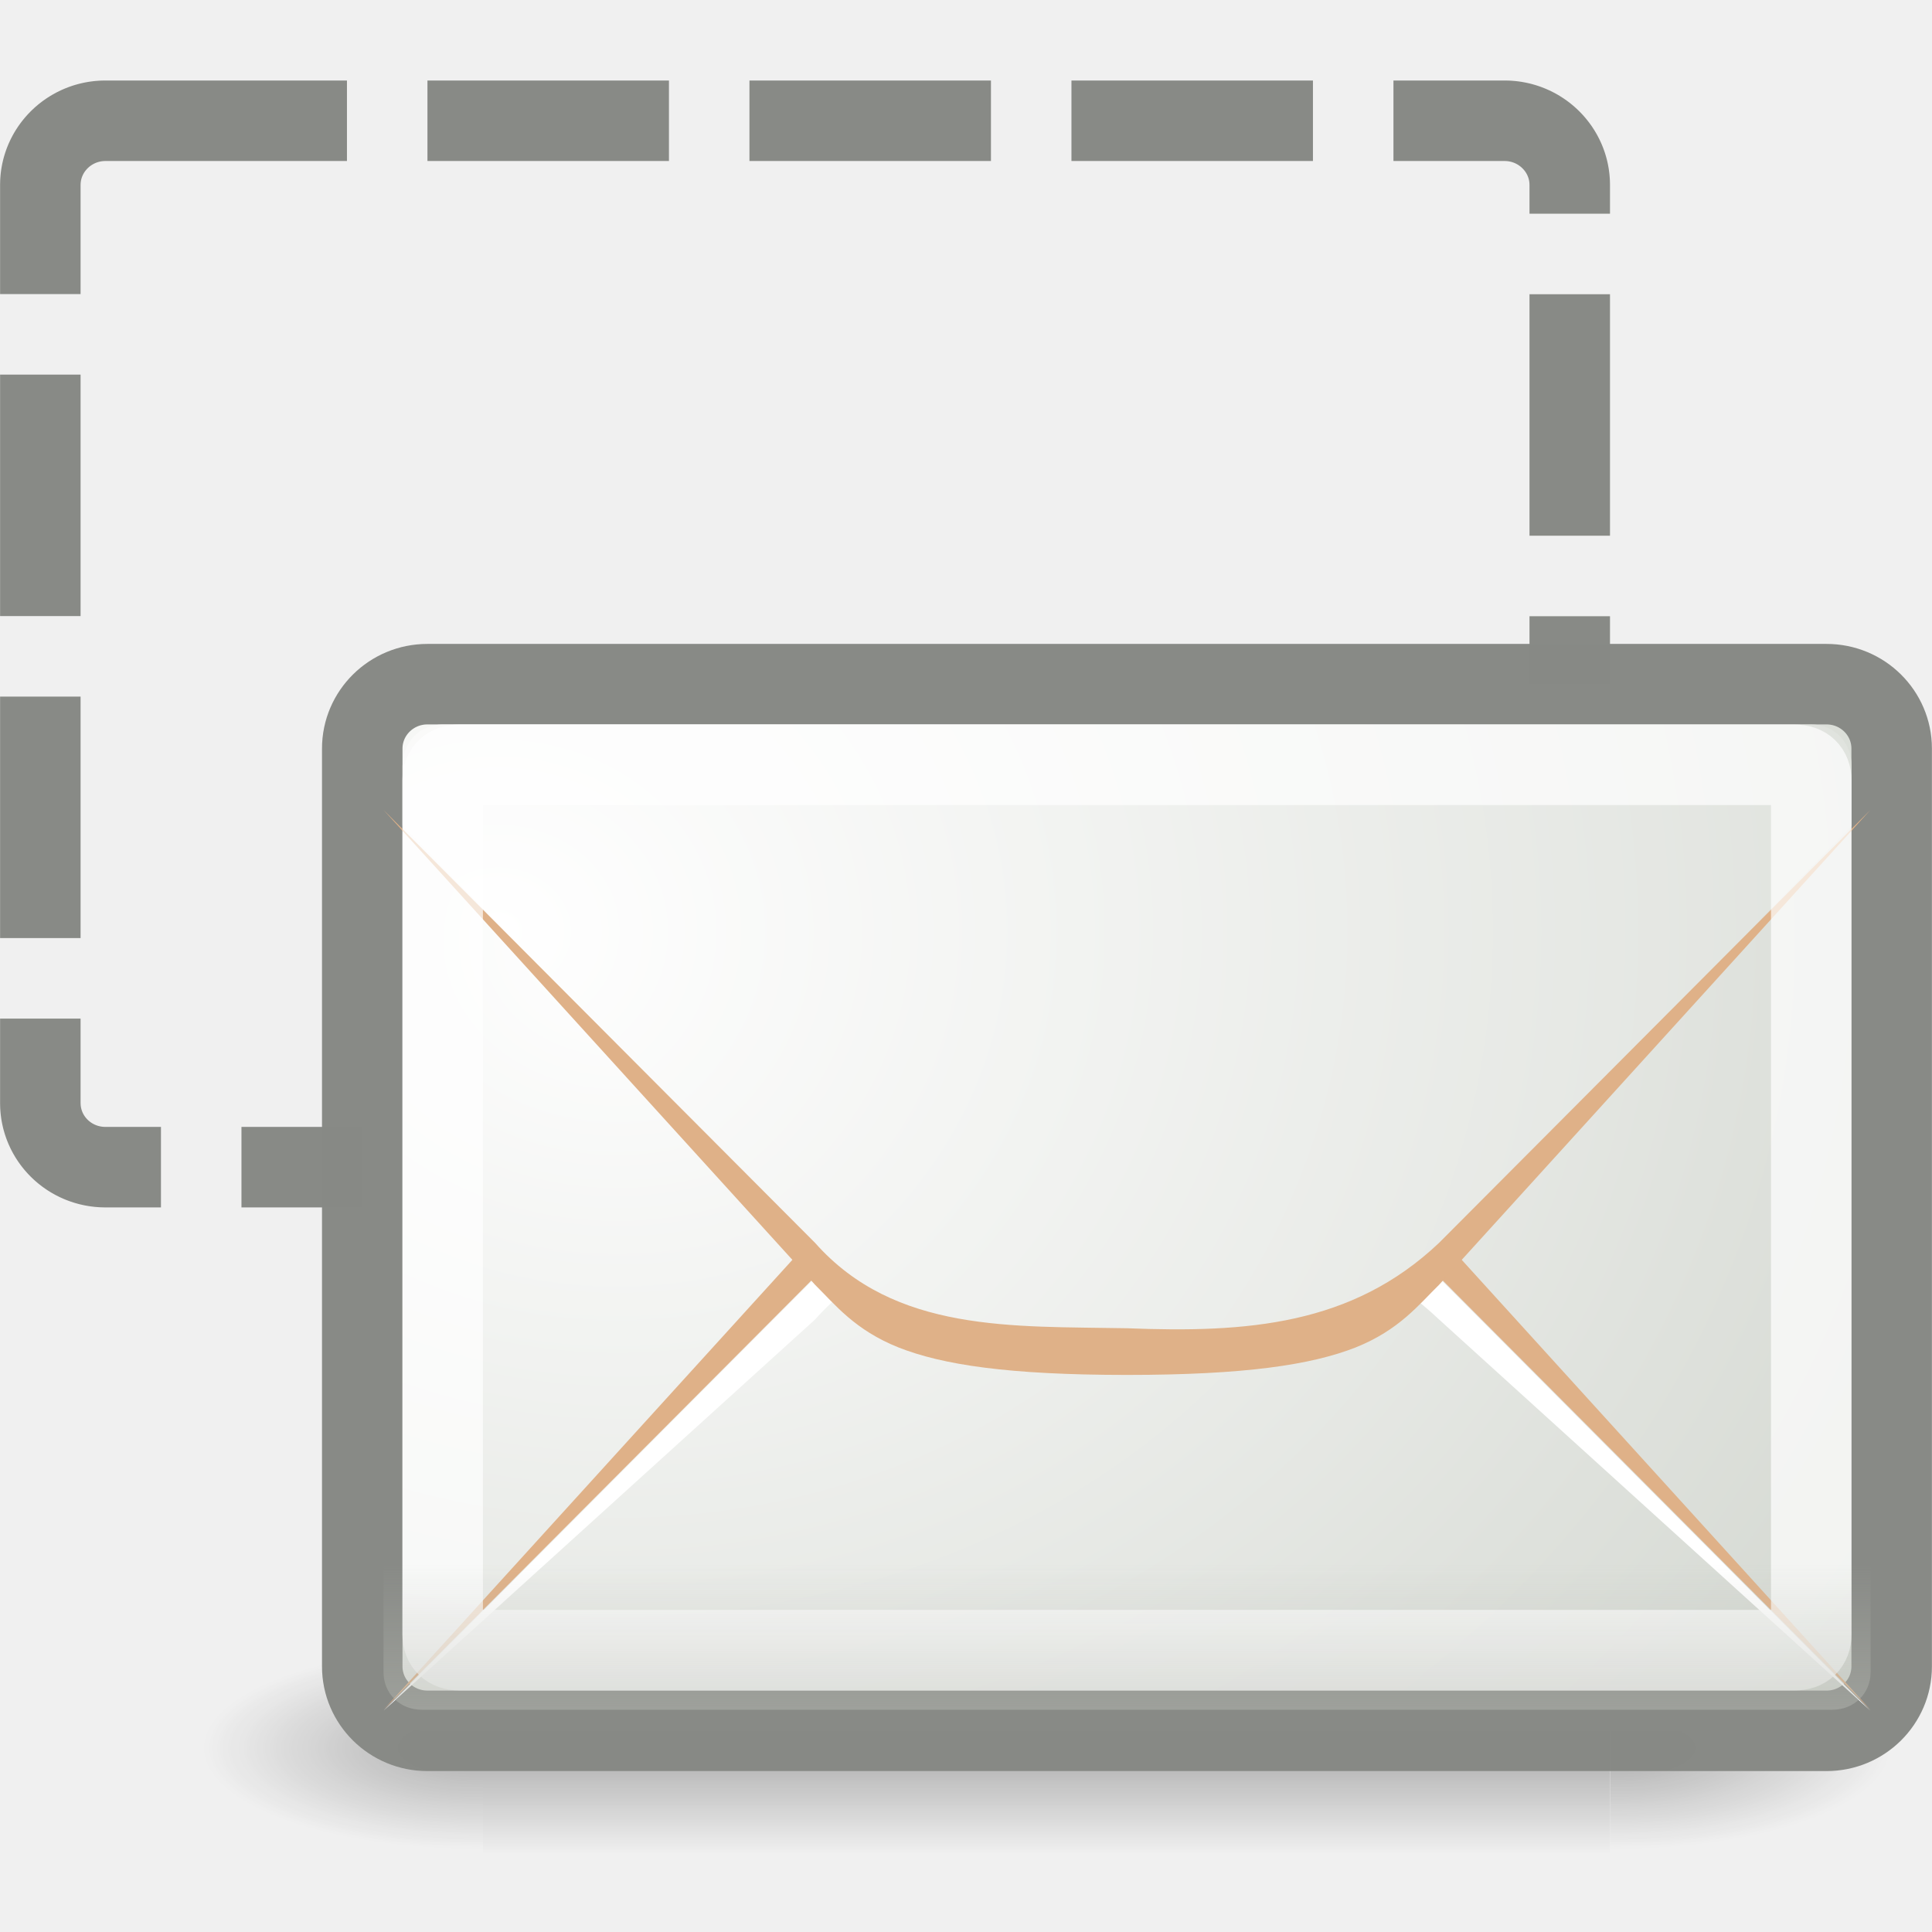
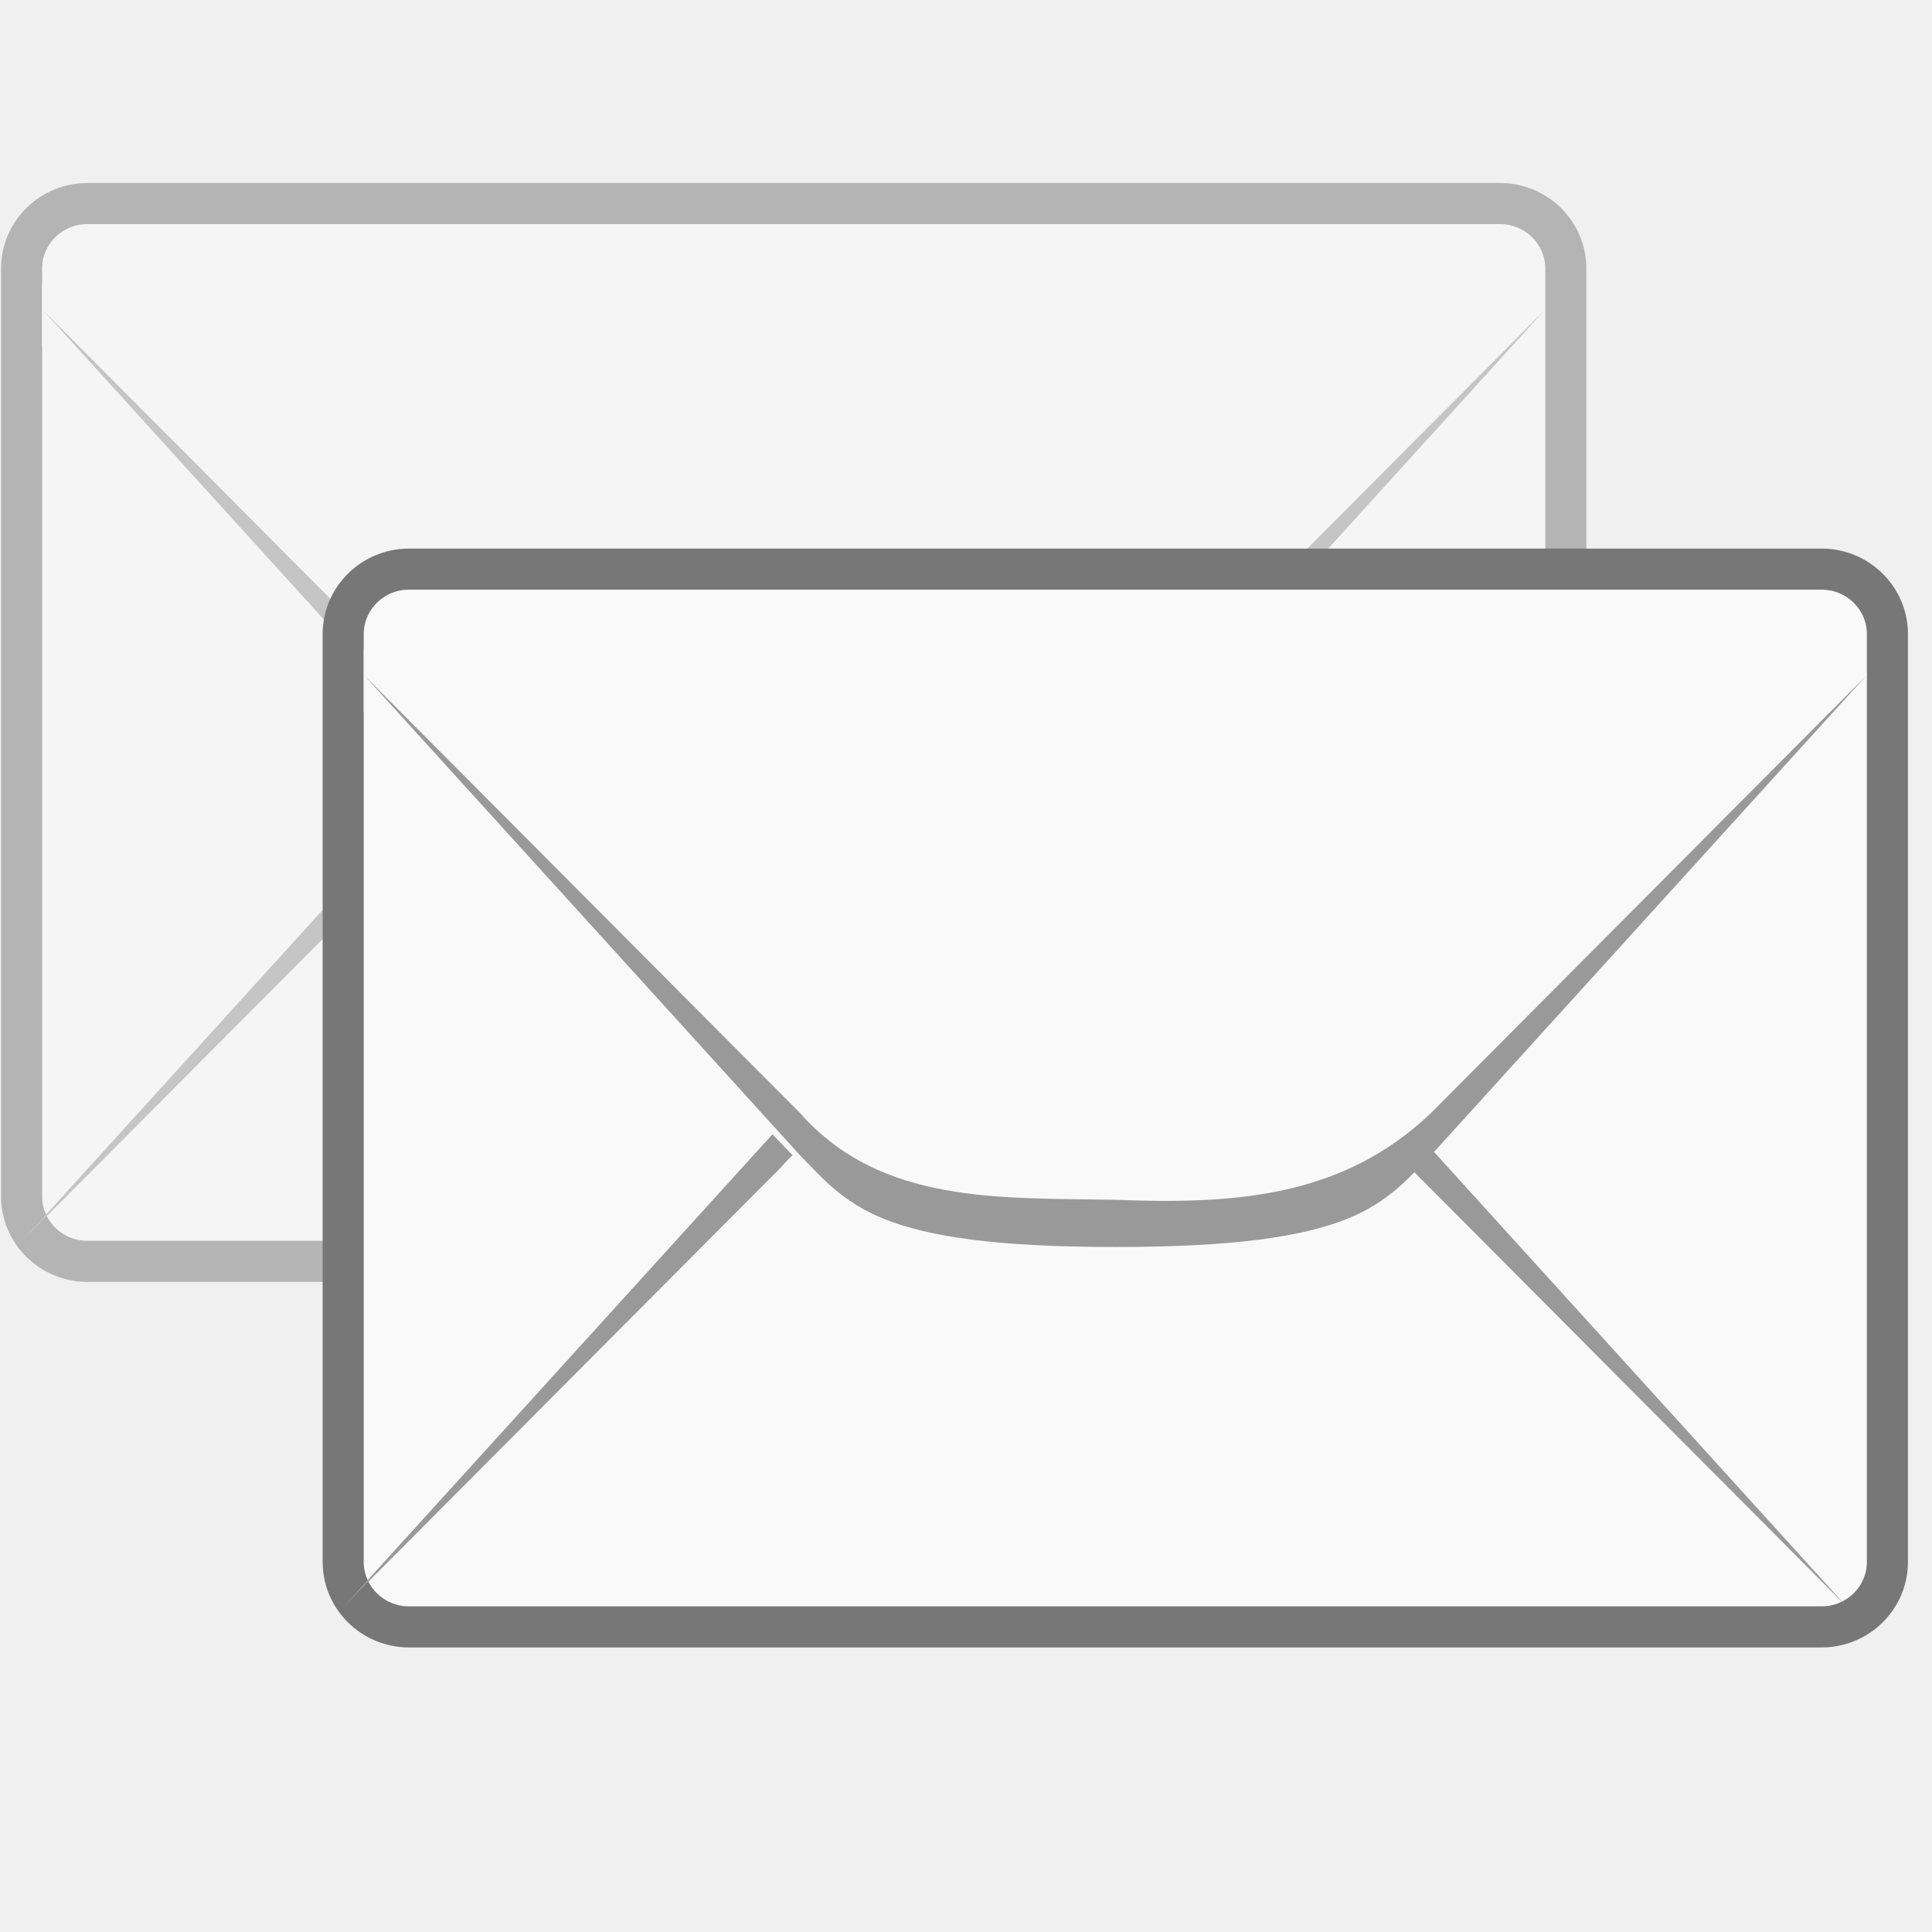
- <svg xmlns="http://www.w3.org/2000/svg" xmlns:xlink="http://www.w3.org/1999/xlink" width="47.5" height="47.5" viewBox="0 0 38 38">
-   <defs>
-     <clipPath id="clip1">
-       <rect width="38" height="38" />
-     </clipPath>
-     <filter width="100%" x="0" y="0" height="100%" filterUnits="objectBoundingBox" id="alpha">
-       <feColorMatrix values="0 0 0 0 1 0 0 0 0 1 0 0 0 0 1 0 0 0 1 0" in="SourceGraphic" type="matrix" />
-     </filter>
-     <g style="clip-path:url(#clip1)" id="surface6">
-       <path style="fill:url(#linear0)" d="M 9.5 32.344 L 31.664 32.344 L 31.664 36.465 L 9.5 36.465 Z " />
-       <path style="fill:url(#radial0)" d="M 31.668 32.344 L 31.668 36.465 C 34.031 36.473 37.383 35.539 37.383 34.402 C 37.383 33.266 34.742 32.344 31.668 32.344 Z " />
-       <path style="fill:url(#radial1)" d="M 9.5 32.344 L 9.5 36.465 C 7.137 36.473 3.785 35.539 3.785 34.402 C 3.785 33.266 6.422 32.344 9.5 32.344 Z " />
+ <svg xmlns="http://www.w3.org/2000/svg" width="47.5" height="47.5" viewBox="0 0 38 38">
+   <g style="opacity:.5" transform="translate(-6.38251 -10.37814)">
+     <g style="fill-rule:evenodd">
+       <path style="fill:#f9f9f9;stroke:#777;stroke-width:.808" d="m 8.101,14.382 27.785,0 c 0.714,0 1.294,0.572 1.294,1.279 l 0,18.247 c 0,0.707 -0.58,1.279 -1.294,1.279 l -27.785,0 c -0.714,0 -1.294,-0.572 -1.294,-1.279 l 0,-18.247 c 0,-0.707 0.58,-1.279 1.294,-1.279 z" />
+       <path style="fill:#999" d="m 6.833,34.769 8.57,-9.439 c 0.394,-0.391 0.789,-0.9 1.66,-1.248 0.872,-0.343 2.181,-0.545 4.536,-0.545 2.343,0 3.66,0.201 4.536,0.545 0.872,0.347 1.262,0.857 1.66,1.248 l 8.566,9.439 -8.566,-8.606 c -1.727,-1.638 -3.814,-1.891 -6.196,-1.792 -2.256,0.039 -4.611,0 -6.196,1.792 z" />
+       <path style="fill:#f9f9f9" d="m 8.004,15.184 c -0.45,0 -0.793,0.355 -0.793,0.821 l 0,1.188 8.909,9.206 c 0.43,0.446 0.663,0.797 1.357,1.082 0.69,0.288 1.881,0.505 4.121,0.505 2.228,0 3.423,-0.217 4.121,-0.505 0.694,-0.284 0.923,-0.64 1.357,-1.082 l 8.909,-9.206 0,-1.188 c 0,-0.466 -0.347,-0.821 -0.797,-0.821 z" />
    </g>
-     <linearGradient gradientTransform="matrix(.83565 0 0 .82333 2.5289 -31.41333)" id="linear1" y1="79.813" y2="75.499" gradientUnits="userSpaceOnUse" x2="0">
-       <stop offset="0" style="stop-color:#b9bcb5;stop-opacity:.557" />
-       <stop offset="1" style="stop-color:#b9bcb5;stop-opacity:0" />
-     </linearGradient>
-     <linearGradient gradientTransform="matrix(.0459 0 0 .01697 3.99239 26.12259)" id="linear0" y1="366.65" y2="609.51" gradientUnits="userSpaceOnUse" x2="0">
-       <stop offset="0" style="stop-opacity:0" />
-       <stop offset=".5" style="stop-opacity:.392" />
-       <stop offset="1" style="stop-opacity:0" />
-     </linearGradient>
-     <mask id="mask0">
-       <g style="filter:url(#alpha)">
-         <rect width="38" x="0" y="0" height="38" style="fill-opacity:.698" />
-       </g>
-     </mask>
-     <radialGradient cx="12.5" cy="15.928" gradientTransform="matrix(1.0627 0 0 .90795 -5.6172 -2.7767)" id="radial2" r="18.5" gradientUnits="userSpaceOnUse">
-       <stop offset="0" style="stop-color:#fff" />
-       <stop offset="1" style="stop-color:#d2d6cf" />
-     </radialGradient>
-     <radialGradient cx="13.107" cy="61.48" gradientTransform="matrix(2.11644 0 0 1.8582 -17.95025 -95.92308)" id="radial3" r="18.5" gradientUnits="userSpaceOnUse">
-       <stop offset="0" style="stop-color:#fff" />
-       <stop offset="1" style="stop-color:#d2d6cf" />
-     </radialGradient>
-     <radialGradient cx="605.71" cy="486.65" gradientTransform="matrix(-.0459 0 0 .01697 37.16613 26.12259)" id="radial1" r="117.14" gradientUnits="userSpaceOnUse">
-       <stop offset="0" style="stop-opacity:.404" />
-       <stop offset="1" style="stop-opacity:0" />
-     </radialGradient>
-     <radialGradient cx="605.71" cy="486.65" gradientTransform="matrix(.0459 0 0 .01697 4.00232 26.12259)" id="radial0" r="117.14" gradientUnits="userSpaceOnUse">
-       <stop offset="0" style="stop-opacity:.404" />
-       <stop offset="1" style="stop-opacity:0" />
-     </radialGradient>
-   </defs>
-   <path style="stroke-opacity:.992;stroke-dasharray:3,1;fill:none;stroke:#878985" d="M 1.31 1.5 L 18.691 1.5 C 19.137 1.5 19.5 1.858 19.5 2.297 L 19.5 13.702 C 19.5 14.144 19.137 14.499 18.691 14.499 L 1.31 14.499 C 0.863 14.499 0.501 14.144 0.501 13.702 L 0.501 2.297 C 0.501 1.858 0.863 1.5 1.31 1.5 Z " transform="scale(1.58333)" />
-   <use style="mask:url(#mask0)" xlink:href="#surface6" />
-   <g style="fill-rule:evenodd">
-     <path style="stroke-opacity:.992;fill:url(#radial2);stroke:#878985" d="M 5.309 8.499 L 22.69 8.499 C 23.137 8.499 23.499 8.857 23.499 9.299 L 23.499 20.701 C 23.499 21.143 23.137 21.501 22.69 21.501 L 5.309 21.501 C 4.863 21.501 4.5 21.143 4.5 20.701 L 4.5 9.299 C 4.5 8.857 4.863 8.499 5.309 8.499 Z " transform="scale(1.58333)" />
-     <path style="fill:#dfb188" d="M 7.543 33.629 L 16.031 24.289 C 16.422 23.902 16.812 23.398 17.676 23.055 C 18.539 22.715 19.836 22.516 22.168 22.516 C 24.488 22.516 25.793 22.715 26.66 23.055 C 27.523 23.398 27.91 23.902 28.305 24.289 L 36.789 33.629 L 28.305 25.113 C 26.594 23.492 24.527 23.242 22.168 23.34 C 19.934 23.379 17.602 23.34 16.031 25.113 Z " />
-     <path style="fill:#fff" d="M 7.543 33.648 L 16.031 25.953 C 17.602 24.18 19.934 24.219 22.168 24.18 C 24.527 24.082 26.594 24.332 28.305 25.953 L 36.789 33.648 L 28.305 25.133 C 26.594 23.508 24.527 23.262 22.168 23.355 C 19.934 23.398 17.602 23.355 16.031 25.133 Z " />
-     <path style="fill:url(#radial3)" d="M 8.703 14.25 C 8.258 14.25 7.918 14.602 7.918 15.062 L 7.918 16.238 L 16.742 25.348 C 17.168 25.789 17.398 26.137 18.086 26.418 C 18.77 26.703 19.949 26.918 22.168 26.918 C 24.375 26.918 25.559 26.703 26.25 26.418 C 26.938 26.137 27.164 25.785 27.594 25.348 L 36.418 16.238 L 36.418 15.062 C 36.418 14.602 36.074 14.25 35.629 14.25 Z " />
-     <path style="fill:#dfb188;fill-opacity:.996" d="M 7.543 15.93 L 16.031 25.27 C 16.422 25.656 16.812 26.16 17.676 26.504 C 18.539 26.844 19.836 27.043 22.168 27.043 C 24.488 27.043 25.793 26.844 26.66 26.504 C 27.523 26.16 27.91 25.656 28.305 25.27 L 36.789 15.93 L 28.305 24.445 C 26.594 26.066 24.527 26.219 22.168 26.125 C 19.934 26.082 17.602 26.219 16.031 24.445 Z " />
+     <g transform="translate(.3985 -.3985)">
+       <path style="fill:#999;fill-rule:evenodd" d="m 6.833,16.881 8.57,9.439 c 0.394,0.391 0.789,0.9 1.66,1.248 0.872,0.343 2.181,0.545 4.536,0.545 2.343,0 3.66,-0.201 4.536,-0.545 0.872,-0.347 1.262,-0.857 1.66,-1.248 l 8.566,-9.439 -8.566,8.606 c -1.727,1.638 -3.814,1.792 -6.196,1.698 -2.256,-0.043 -4.611,0.095 -6.196,-1.698 z" />
+     </g>
  </g>
-   <path style="stroke-opacity:.69;fill:none;stroke:#fff;stroke-linejoin:round" d="M 5.704 9.501 C 5.576 9.501 5.499 9.572 5.499 9.693 L 5.499 20.304 C 5.499 20.428 5.576 20.499 5.704 20.499 L 22.298 20.499 C 22.426 20.499 22.5 20.428 22.5 20.304 L 22.5 9.693 C 22.5 9.572 22.426 9.501 22.298 9.501 Z " transform="scale(1.58333)" />
-   <path style="fill:url(#linear1);fill-rule:evenodd" d="M 7.543 30.258 L 7.543 32.883 C 7.543 33.312 7.863 33.629 8.301 33.629 L 36.035 33.629 C 36.469 33.629 36.793 33.312 36.793 32.883 L 36.793 30.258 Z " />
+   <g style="fill-rule:evenodd" transform="translate(-.05693 -3.18797)">
+     <path style="fill:#f9f9f9;stroke:#777;stroke-width:.808" d="m 8.101,14.382 27.785,0 c 0.714,0 1.294,0.572 1.294,1.279 l 0,18.247 c 0,0.707 -0.58,1.279 -1.294,1.279 l -27.785,0 c -0.714,0 -1.294,-0.572 -1.294,-1.279 l 0,-18.247 c 0,-0.707 0.58,-1.279 1.294,-1.279 z" />
+     <path style="fill:#999" d="m 6.833,34.769 8.57,-9.439 c 0.394,-0.391 0.789,-0.9 1.66,-1.248 0.872,-0.343 2.181,-0.545 4.536,-0.545 2.343,0 3.66,0.201 4.536,0.545 0.872,0.347 1.262,0.857 1.66,1.248 l 8.566,9.439 -8.566,-8.606 c -1.727,-1.638 -3.814,-1.891 -6.196,-1.792 -2.256,0.039 -4.611,0 -6.196,1.792 z" />
+     <path style="fill:#f9f9f9" d="m 8.004,15.184 c -0.45,0 -0.793,0.355 -0.793,0.821 l 0,1.188 8.909,9.206 c 0.43,0.446 0.663,0.797 1.357,1.082 0.69,0.288 1.881,0.505 4.121,0.505 2.228,0 3.423,-0.217 4.121,-0.505 0.694,-0.284 0.923,-0.64 1.357,-1.082 l 8.909,-9.206 0,-1.188 c 0,-0.466 -0.347,-0.821 -0.797,-0.821 z" />
+   </g>
+   <g transform="translate(.34157 -3.58647)">
+     <path style="fill:#999;fill-rule:evenodd" d="m 6.833,16.881 8.57,9.439 c 0.394,0.391 0.789,0.9 1.66,1.248 0.872,0.343 2.181,0.545 4.536,0.545 2.343,0 3.66,-0.201 4.536,-0.545 0.872,-0.347 1.262,-0.857 1.66,-1.248 l 8.566,-9.439 -8.566,8.606 c -1.727,1.638 -3.814,1.792 -6.196,1.698 -2.256,-0.043 -4.611,0.095 -6.196,-1.698 z" />
+   </g>
</svg>
